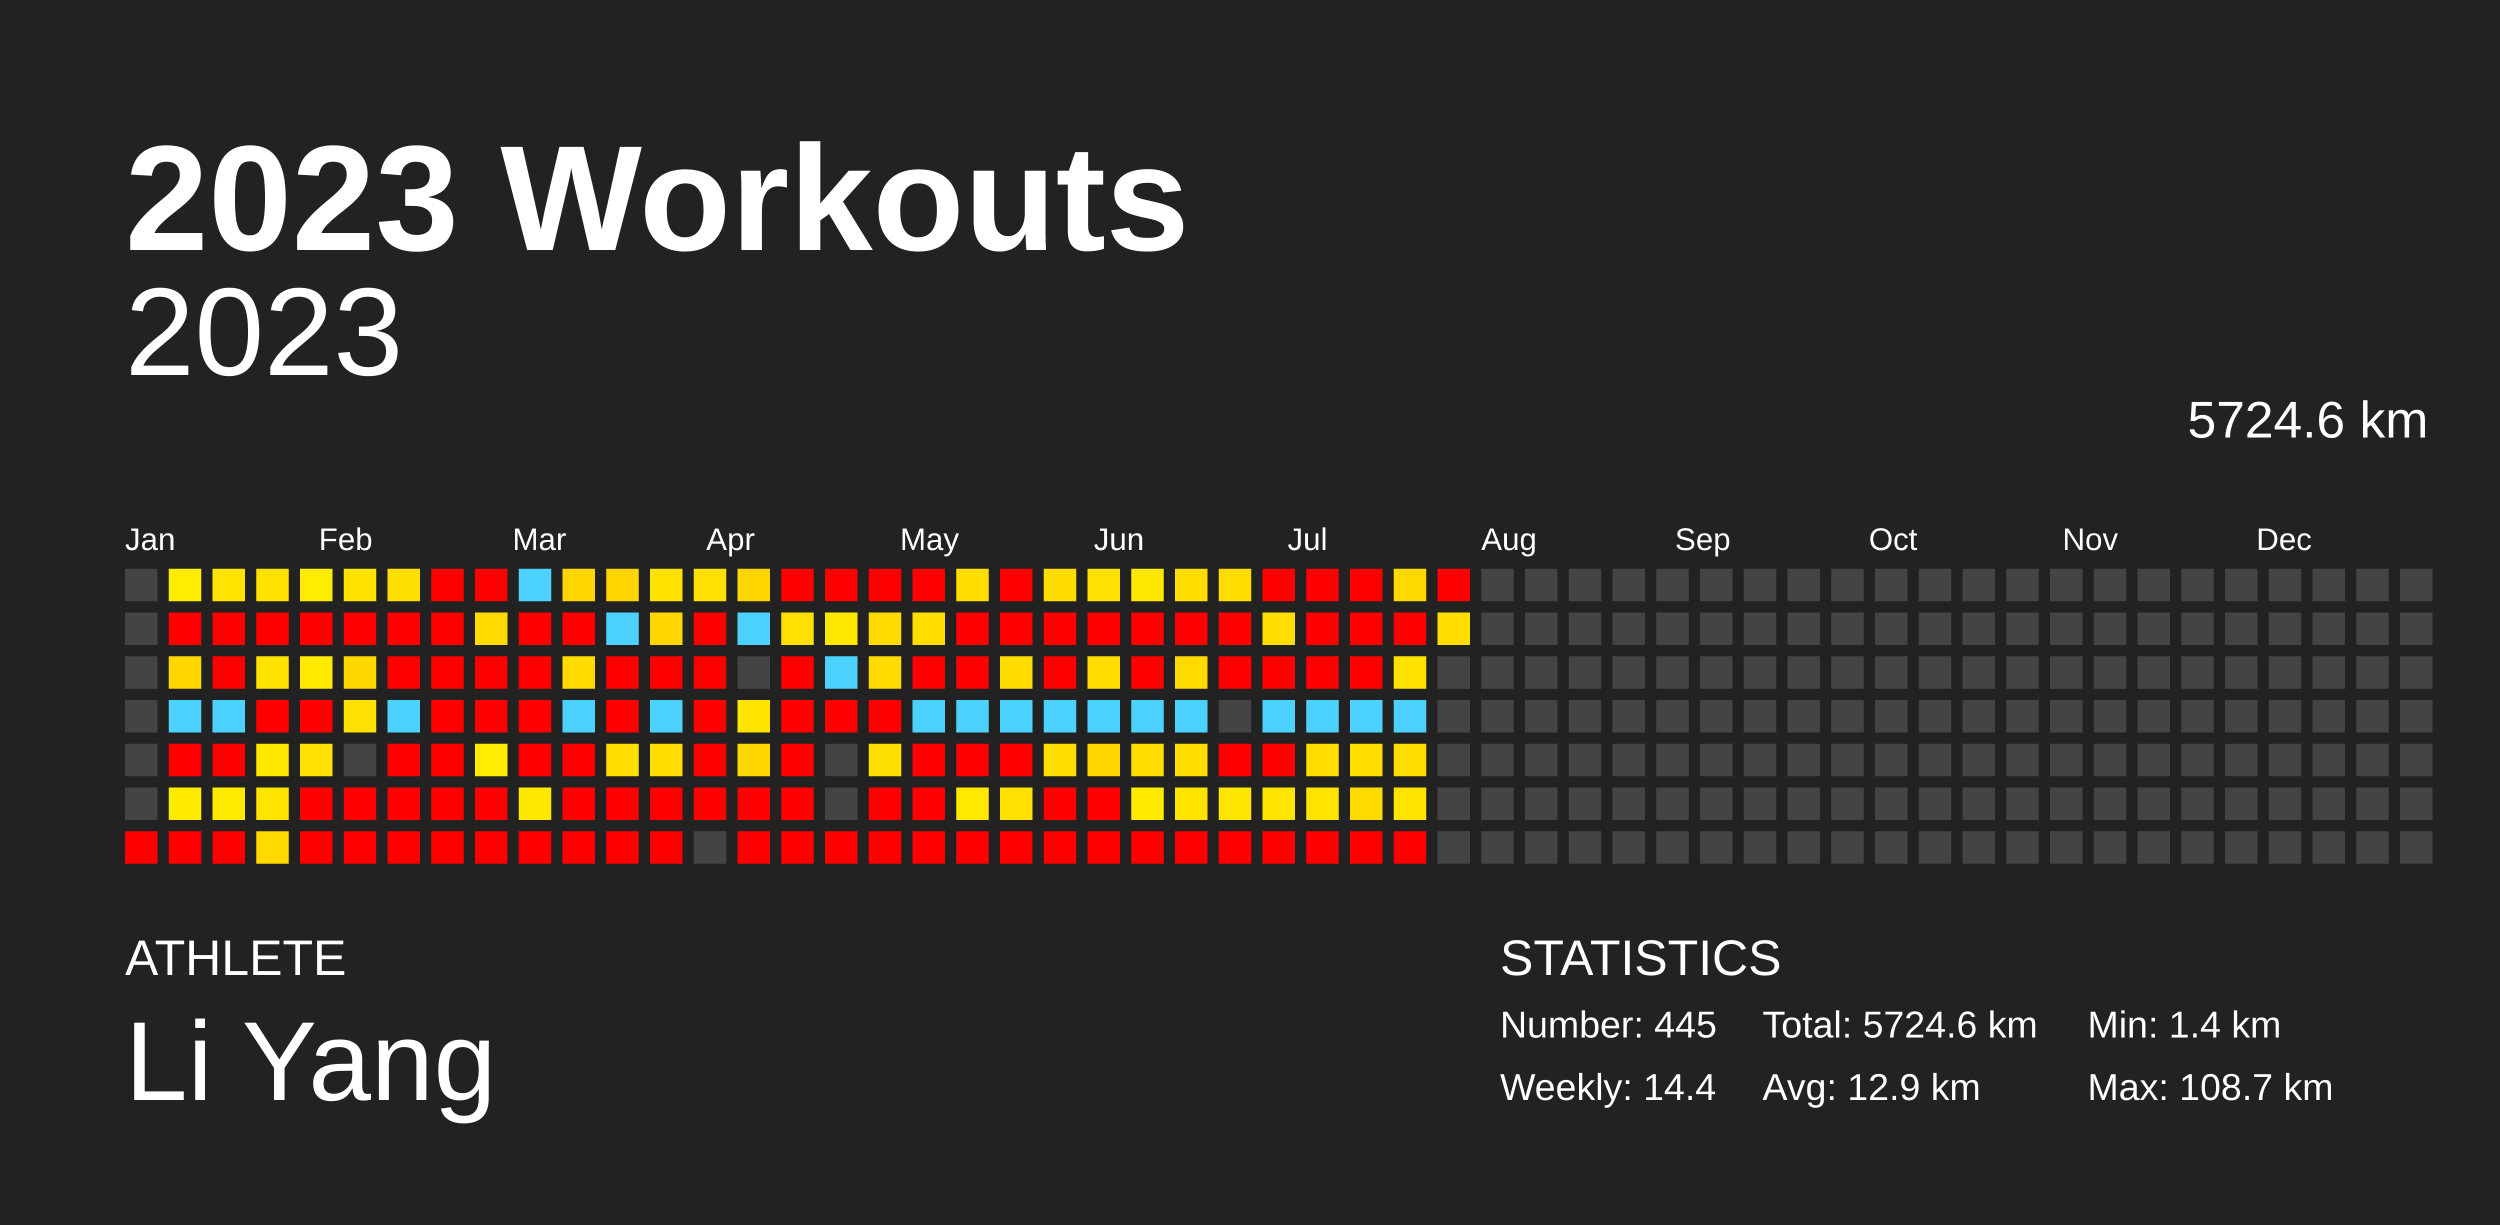
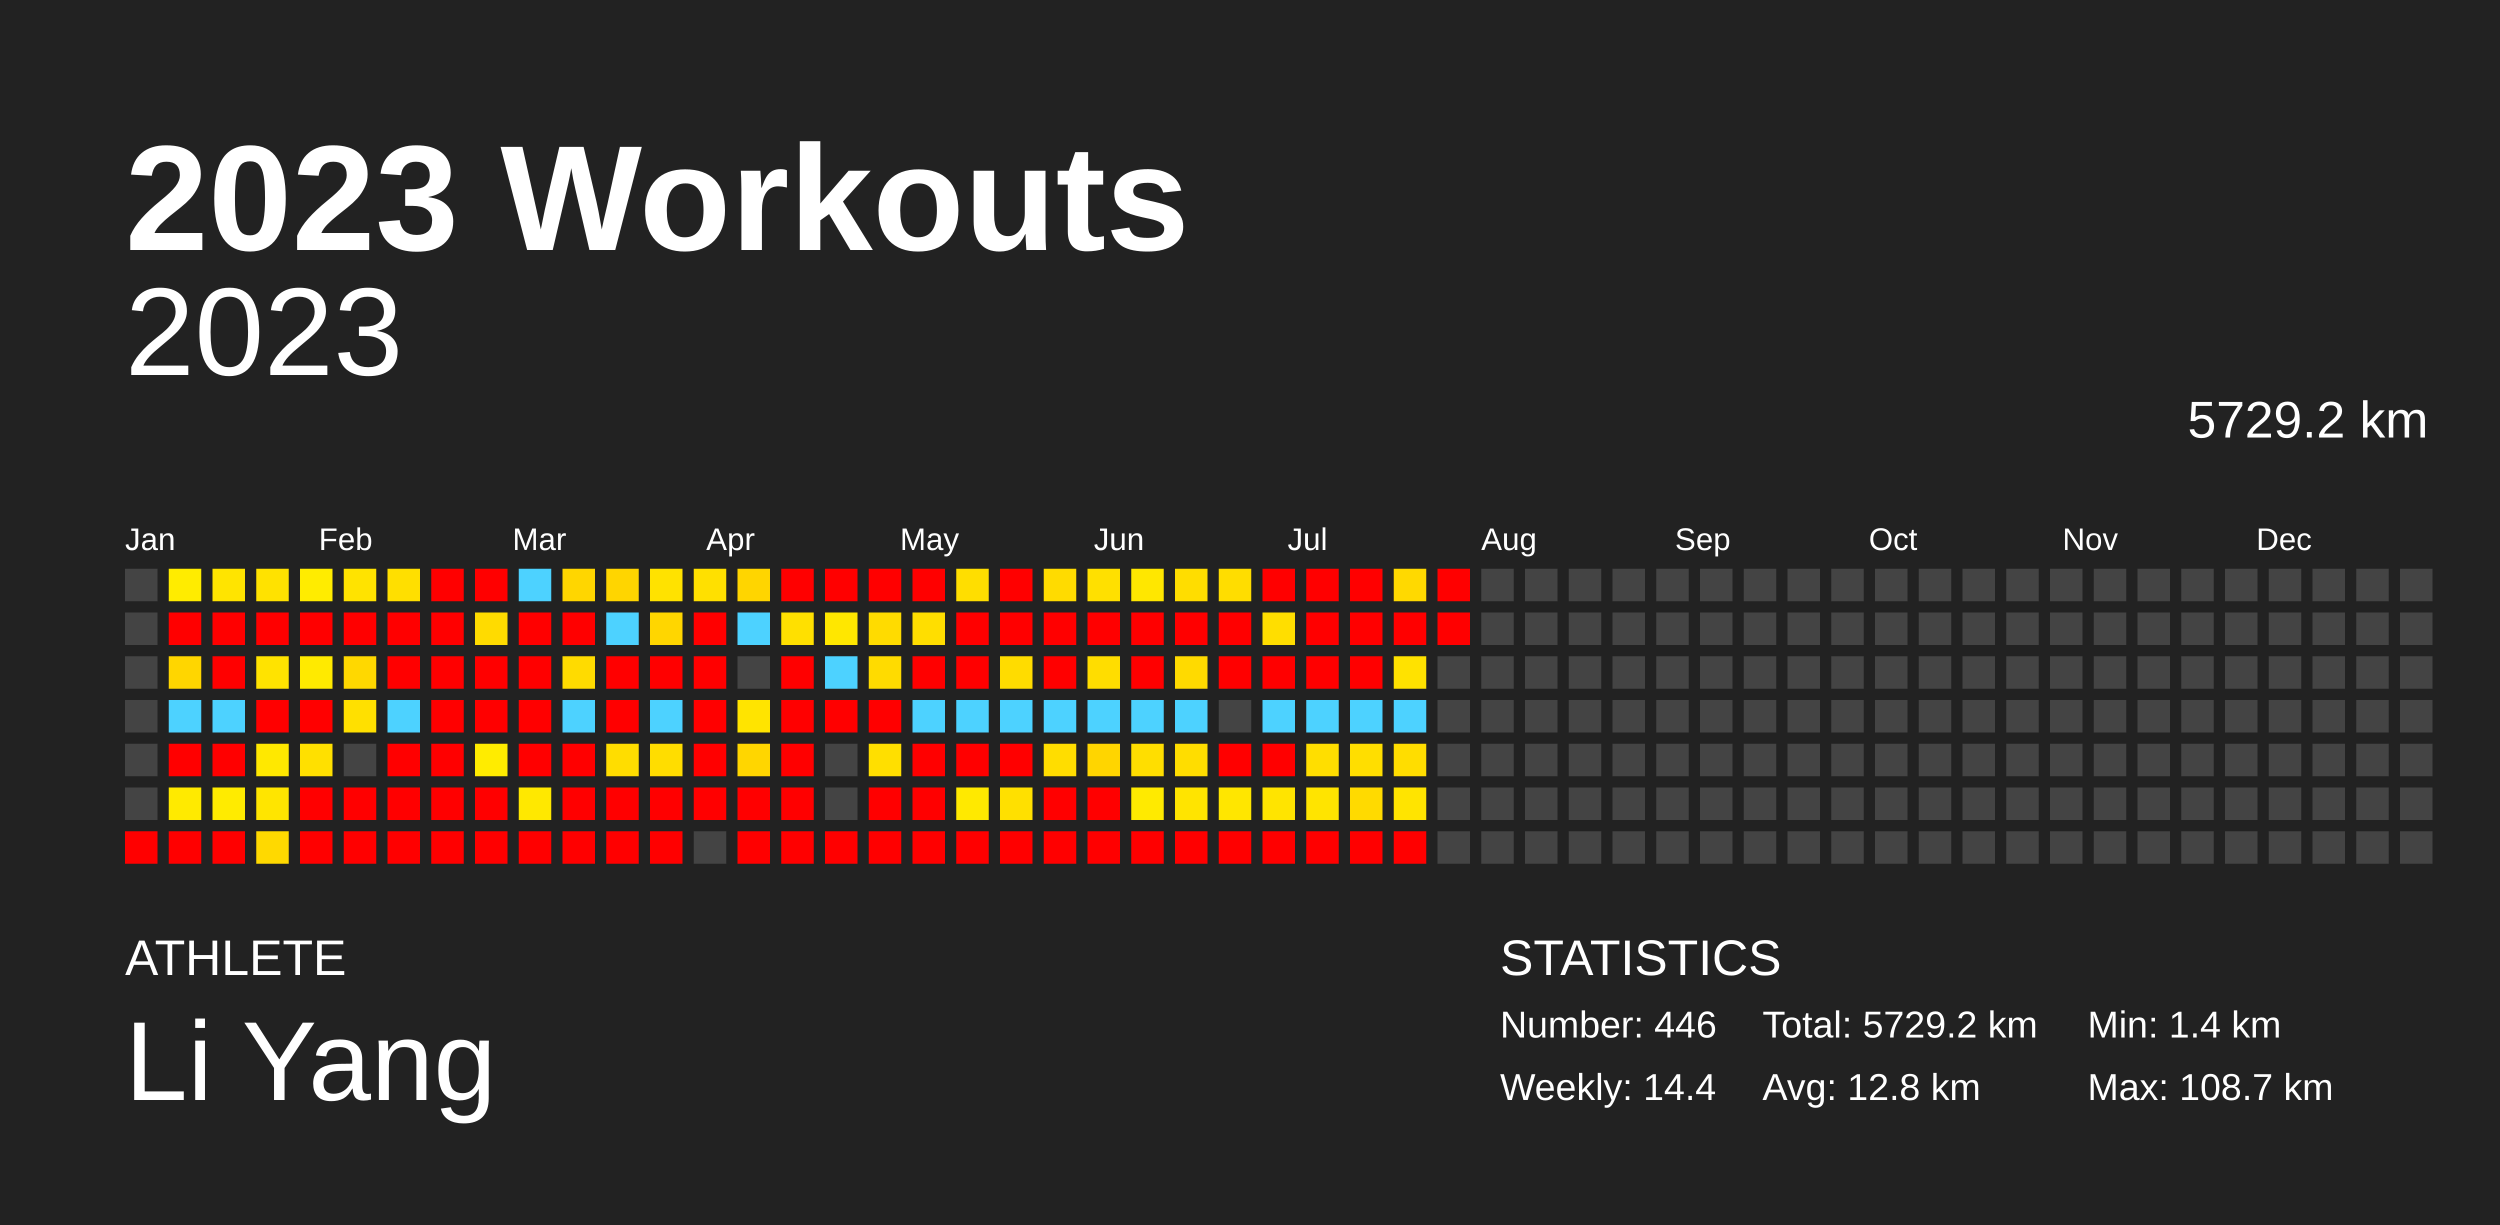
<svg xmlns="http://www.w3.org/2000/svg" baseProfile="full" height="98mm" version="1.1" viewBox="0,0,200,98" width="200mm">
  <defs />
  <rect fill="#222222" height="98" width="200" x="0" y="0" />
  <text fill="#FFFFFF" style="font-size:12px; font-family:Arial; font-weight:bold;" x="10" y="20">2023 Workouts</text>
  <text fill="#FFFFFF" style="font-size:4px; font-family:Arial" x="10" y="78">ATHLETE</text>
  <text fill="#FFFFFF" style="font-size:9px; font-family:Arial" x="10" y="88">Li Yang</text>
  <text fill="#FFFFFF" style="font-size:4px; font-family:Arial" x="120" y="78">STATISTICS</text>
-   <text fill="#FFFFFF" style="font-size:3px; font-family:Arial" x="120" y="83">Number: 445</text>
+   <text fill="#FFFFFF" style="font-size:3px; font-family:Arial" x="120" y="83">Number: 446</text>
  <text fill="#FFFFFF" style="font-size:3px; font-family:Arial" x="120" y="88">Weekly: 14.4</text>
-   <text fill="#FFFFFF" style="font-size:3px; font-family:Arial" x="141" y="83">Total: 5724.6 km</text>
-   <text fill="#FFFFFF" style="font-size:3px; font-family:Arial" x="141" y="88">Avg: 12.9 km</text>
+   <text fill="#FFFFFF" style="font-size:3px; font-family:Arial" x="141" y="83">Total: 5729.2 km</text>
+   <text fill="#FFFFFF" style="font-size:3px; font-family:Arial" x="141" y="88">Avg: 12.8 km</text>
  <text fill="#FFFFFF" style="font-size:3px; font-family:Arial" x="167" y="83">Min: 1.4 km</text>
  <text fill="#FFFFFF" style="font-size:3px; font-family:Arial" x="167" y="88">Max: 108.7 km</text>
  <text alignment-baseline="hanging" fill="#FFFFFF" style="font-size:10.0px; font-family:Arial;" x="10" y="30">2023</text>
-   <text alignment-baseline="hanging" fill="#FFFFFF" style="font-size:4.125px; font-family:Arial;" x="175" y="35">5724.6 km</text>
+   <text alignment-baseline="hanging" fill="#FFFFFF" style="font-size:4.125px; font-family:Arial;" x="175" y="35">5729.2 km</text>
  <text fill="#FFFFFF" style="font-size:2.5px; font-family:Arial" x="10.0" y="44">Jan</text>
  <text fill="#FFFFFF" style="font-size:2.5px; font-family:Arial" x="25.5" y="44">Feb</text>
  <text fill="#FFFFFF" style="font-size:2.5px; font-family:Arial" x="41.0" y="44">Mar</text>
  <text fill="#FFFFFF" style="font-size:2.5px; font-family:Arial" x="56.5" y="44">Apr</text>
  <text fill="#FFFFFF" style="font-size:2.5px; font-family:Arial" x="72.0" y="44">May</text>
  <text fill="#FFFFFF" style="font-size:2.5px; font-family:Arial" x="87.5" y="44">Jun</text>
  <text fill="#FFFFFF" style="font-size:2.5px; font-family:Arial" x="103.0" y="44">Jul</text>
  <text fill="#FFFFFF" style="font-size:2.5px; font-family:Arial" x="118.5" y="44">Aug</text>
  <text fill="#FFFFFF" style="font-size:2.5px; font-family:Arial" x="134.0" y="44">Sep</text>
  <text fill="#FFFFFF" style="font-size:2.5px; font-family:Arial" x="149.5" y="44">Oct</text>
  <text fill="#FFFFFF" style="font-size:2.5px; font-family:Arial" x="165.0" y="44">Nov</text>
  <text fill="#FFFFFF" style="font-size:2.5px; font-family:Arial" x="180.5" y="44">Dec</text>
  <rect fill="#444444" height="2.6" width="2.6" x="10.0" y="45.5" />
  <rect fill="#444444" height="2.6" width="2.6" x="10.0" y="49.0" />
  <rect fill="#444444" height="2.6" width="2.6" x="10.0" y="52.5" />
  <rect fill="#444444" height="2.6" width="2.6" x="10.0" y="56.0" />
  <rect fill="#444444" height="2.6" width="2.6" x="10.0" y="59.5" />
  <rect fill="#444444" height="2.6" width="2.6" x="10.0" y="63.0" />
  <rect fill="red" height="2.6" width="2.6" x="10.0" y="66.5" />
  <rect fill="#ffec00" height="2.6" width="2.6" x="13.5" y="45.5" />
  <rect fill="red" height="2.6" width="2.6" x="13.5" y="49.0" />
  <rect fill="#ffd600" height="2.6" width="2.6" x="13.5" y="52.5" />
  <rect fill="#4dd2ff" height="2.6" width="2.6" x="13.5" y="56.0" />
  <rect fill="red" height="2.6" width="2.6" x="13.5" y="59.5" />
  <rect fill="#ffea00" height="2.6" width="2.6" x="13.5" y="63.0" />
  <rect fill="red" height="2.6" width="2.6" x="13.5" y="66.5" />
  <rect fill="#ffe400" height="2.6" width="2.6" x="17.0" y="45.5" />
  <rect fill="red" height="2.6" width="2.6" x="17.0" y="49.0" />
  <rect fill="red" height="2.6" width="2.6" x="17.0" y="52.5" />
  <rect fill="#4dd2ff" height="2.6" width="2.6" x="17.0" y="56.0" />
  <rect fill="red" height="2.6" width="2.6" x="17.0" y="59.5" />
  <rect fill="#ffeb00" height="2.6" width="2.6" x="17.0" y="63.0" />
  <rect fill="red" height="2.6" width="2.6" x="17.0" y="66.5" />
  <rect fill="#ffe200" height="2.6" width="2.6" x="20.5" y="45.5" />
  <rect fill="red" height="2.6" width="2.6" x="20.5" y="49.0" />
  <rect fill="#ffe300" height="2.6" width="2.6" x="20.5" y="52.5" />
  <rect fill="red" height="2.6" width="2.6" x="20.5" y="56.0" />
  <rect fill="#ffe800" height="2.6" width="2.6" x="20.5" y="59.5" />
  <rect fill="#ffe500" height="2.6" width="2.6" x="20.5" y="63.0" />
  <rect fill="#ffd900" height="2.6" width="2.6" x="20.5" y="66.5" />
  <rect fill="#ffec00" height="2.6" width="2.6" x="24.0" y="45.5" />
  <rect fill="red" height="2.6" width="2.6" x="24.0" y="49.0" />
  <rect fill="#ffea00" height="2.6" width="2.6" x="24.0" y="52.5" />
  <rect fill="red" height="2.6" width="2.6" x="24.0" y="56.0" />
  <rect fill="#ffe000" height="2.6" width="2.6" x="24.0" y="59.5" />
  <rect fill="red" height="2.6" width="2.6" x="24.0" y="63.0" />
  <rect fill="red" height="2.6" width="2.6" x="24.0" y="66.5" />
  <rect fill="#ffe300" height="2.6" width="2.6" x="27.5" y="45.5" />
  <rect fill="red" height="2.6" width="2.6" x="27.5" y="49.0" />
  <rect fill="#ffd800" height="2.6" width="2.6" x="27.5" y="52.5" />
  <rect fill="#ffe000" height="2.6" width="2.6" x="27.5" y="56.0" />
  <rect fill="#444444" height="2.6" width="2.6" x="27.5" y="59.5" />
  <rect fill="red" height="2.6" width="2.6" x="27.5" y="63.0" />
  <rect fill="red" height="2.6" width="2.6" x="27.5" y="66.5" />
  <rect fill="#ffdf00" height="2.6" width="2.6" x="31.0" y="45.5" />
  <rect fill="red" height="2.6" width="2.6" x="31.0" y="49.0" />
  <rect fill="red" height="2.6" width="2.6" x="31.0" y="52.5" />
  <rect fill="#4dd2ff" height="2.6" width="2.6" x="31.0" y="56.0" />
  <rect fill="red" height="2.6" width="2.6" x="31.0" y="59.5" />
  <rect fill="red" height="2.6" width="2.6" x="31.0" y="63.0" />
  <rect fill="red" height="2.6" width="2.6" x="31.0" y="66.5" />
  <rect fill="red" height="2.6" width="2.6" x="34.5" y="45.5" />
  <rect fill="red" height="2.6" width="2.6" x="34.5" y="49.0" />
  <rect fill="red" height="2.6" width="2.6" x="34.5" y="52.5" />
  <rect fill="red" height="2.6" width="2.6" x="34.5" y="56.0" />
  <rect fill="red" height="2.6" width="2.6" x="34.5" y="59.5" />
  <rect fill="red" height="2.6" width="2.6" x="34.5" y="63.0" />
  <rect fill="red" height="2.6" width="2.6" x="34.5" y="66.5" />
  <rect fill="red" height="2.6" width="2.6" x="38.0" y="45.5" />
  <rect fill="#ffdb00" height="2.6" width="2.6" x="38.0" y="49.0" />
  <rect fill="red" height="2.6" width="2.6" x="38.0" y="52.5" />
  <rect fill="red" height="2.6" width="2.6" x="38.0" y="56.0" />
  <rect fill="#ffec00" height="2.6" width="2.6" x="38.0" y="59.5" />
  <rect fill="red" height="2.6" width="2.6" x="38.0" y="63.0" />
  <rect fill="red" height="2.6" width="2.6" x="38.0" y="66.5" />
  <rect fill="#4dd2ff" height="2.6" width="2.6" x="41.5" y="45.5" />
  <rect fill="red" height="2.6" width="2.6" x="41.5" y="49.0" />
  <rect fill="red" height="2.6" width="2.6" x="41.5" y="52.5" />
  <rect fill="red" height="2.6" width="2.6" x="41.5" y="56.0" />
  <rect fill="red" height="2.6" width="2.6" x="41.5" y="59.5" />
  <rect fill="#ffe800" height="2.6" width="2.6" x="41.5" y="63.0" />
  <rect fill="red" height="2.6" width="2.6" x="41.5" y="66.5" />
  <rect fill="#ffd600" height="2.6" width="2.6" x="45.0" y="45.5" />
  <rect fill="red" height="2.6" width="2.6" x="45.0" y="49.0" />
  <rect fill="#ffdb00" height="2.6" width="2.6" x="45.0" y="52.5" />
  <rect fill="#4dd2ff" height="2.6" width="2.6" x="45.0" y="56.0" />
  <rect fill="red" height="2.6" width="2.6" x="45.0" y="59.5" />
  <rect fill="red" height="2.6" width="2.6" x="45.0" y="63.0" />
  <rect fill="red" height="2.6" width="2.6" x="45.0" y="66.5" />
  <rect fill="#ffd500" height="2.6" width="2.6" x="48.5" y="45.5" />
  <rect fill="#4dd2ff" height="2.6" width="2.6" x="48.5" y="49.0" />
  <rect fill="red" height="2.6" width="2.6" x="48.5" y="52.5" />
  <rect fill="red" height="2.6" width="2.6" x="48.5" y="56.0" />
  <rect fill="#ffdd00" height="2.6" width="2.6" x="48.5" y="59.5" />
  <rect fill="red" height="2.6" width="2.6" x="48.5" y="63.0" />
  <rect fill="red" height="2.6" width="2.6" x="48.5" y="66.5" />
  <rect fill="#ffe200" height="2.6" width="2.6" x="52.0" y="45.5" />
  <rect fill="#ffd600" height="2.6" width="2.6" x="52.0" y="49.0" />
  <rect fill="red" height="2.6" width="2.6" x="52.0" y="52.5" />
  <rect fill="#4dd2ff" height="2.6" width="2.6" x="52.0" y="56.0" />
  <rect fill="#ffdd00" height="2.6" width="2.6" x="52.0" y="59.5" />
  <rect fill="red" height="2.6" width="2.6" x="52.0" y="63.0" />
  <rect fill="red" height="2.6" width="2.6" x="52.0" y="66.5" />
  <rect fill="#ffe000" height="2.6" width="2.6" x="55.5" y="45.5" />
  <rect fill="red" height="2.6" width="2.6" x="55.5" y="49.0" />
  <rect fill="red" height="2.6" width="2.6" x="55.5" y="52.5" />
  <rect fill="red" height="2.6" width="2.6" x="55.5" y="56.0" />
  <rect fill="red" height="2.6" width="2.6" x="55.5" y="59.5" />
  <rect fill="red" height="2.6" width="2.6" x="55.5" y="63.0" />
  <rect fill="#444444" height="2.6" width="2.6" x="55.5" y="66.5" />
  <rect fill="#ffd500" height="2.6" width="2.6" x="59.0" y="45.5" />
  <rect fill="#4dd2ff" height="2.6" width="2.6" x="59.0" y="49.0" />
  <rect fill="#444444" height="2.6" width="2.6" x="59.0" y="52.5" />
  <rect fill="#ffe400" height="2.6" width="2.6" x="59.0" y="56.0" />
  <rect fill="#ffd600" height="2.6" width="2.6" x="59.0" y="59.5" />
  <rect fill="red" height="2.6" width="2.6" x="59.0" y="63.0" />
  <rect fill="red" height="2.6" width="2.6" x="59.0" y="66.5" />
  <rect fill="red" height="2.6" width="2.6" x="62.5" y="45.5" />
  <rect fill="#ffe000" height="2.6" width="2.6" x="62.5" y="49.0" />
  <rect fill="red" height="2.6" width="2.6" x="62.5" y="52.5" />
  <rect fill="red" height="2.6" width="2.6" x="62.5" y="56.0" />
  <rect fill="red" height="2.6" width="2.6" x="62.5" y="59.5" />
  <rect fill="red" height="2.6" width="2.6" x="62.5" y="63.0" />
  <rect fill="red" height="2.6" width="2.6" x="62.5" y="66.5" />
  <rect fill="red" height="2.6" width="2.6" x="66.0" y="45.5" />
  <rect fill="#ffe700" height="2.6" width="2.6" x="66.0" y="49.0" />
  <rect fill="#4dd2ff" height="2.6" width="2.6" x="66.0" y="52.5" />
  <rect fill="red" height="2.6" width="2.6" x="66.0" y="56.0" />
  <rect fill="#444444" height="2.6" width="2.6" x="66.0" y="59.5" />
  <rect fill="#444444" height="2.6" width="2.6" x="66.0" y="63.0" />
  <rect fill="red" height="2.6" width="2.6" x="66.0" y="66.5" />
  <rect fill="red" height="2.6" width="2.6" x="69.5" y="45.5" />
  <rect fill="#ffdb00" height="2.6" width="2.6" x="69.5" y="49.0" />
  <rect fill="#ffdb00" height="2.6" width="2.6" x="69.5" y="52.5" />
  <rect fill="red" height="2.6" width="2.6" x="69.5" y="56.0" />
  <rect fill="#ffdf00" height="2.6" width="2.6" x="69.5" y="59.5" />
  <rect fill="red" height="2.6" width="2.6" x="69.5" y="63.0" />
  <rect fill="red" height="2.6" width="2.6" x="69.5" y="66.5" />
  <rect fill="red" height="2.6" width="2.6" x="73.0" y="45.5" />
  <rect fill="#ffde00" height="2.6" width="2.6" x="73.0" y="49.0" />
  <rect fill="red" height="2.6" width="2.6" x="73.0" y="52.5" />
  <rect fill="#4dd2ff" height="2.6" width="2.6" x="73.0" y="56.0" />
  <rect fill="red" height="2.6" width="2.6" x="73.0" y="59.5" />
  <rect fill="red" height="2.6" width="2.6" x="73.0" y="63.0" />
  <rect fill="red" height="2.6" width="2.6" x="73.0" y="66.5" />
  <rect fill="#ffde00" height="2.6" width="2.6" x="76.5" y="45.5" />
  <rect fill="red" height="2.6" width="2.6" x="76.5" y="49.0" />
  <rect fill="red" height="2.6" width="2.6" x="76.5" y="52.5" />
  <rect fill="#4dd2ff" height="2.6" width="2.6" x="76.5" y="56.0" />
  <rect fill="red" height="2.6" width="2.6" x="76.5" y="59.5" />
  <rect fill="#ffe900" height="2.6" width="2.6" x="76.5" y="63.0" />
  <rect fill="red" height="2.6" width="2.6" x="76.5" y="66.5" />
  <rect fill="red" height="2.6" width="2.6" x="80.0" y="45.5" />
  <rect fill="red" height="2.6" width="2.6" x="80.0" y="49.0" />
  <rect fill="#ffdc00" height="2.6" width="2.6" x="80.0" y="52.5" />
  <rect fill="#4dd2ff" height="2.6" width="2.6" x="80.0" y="56.0" />
  <rect fill="red" height="2.6" width="2.6" x="80.0" y="59.5" />
  <rect fill="#ffe000" height="2.6" width="2.6" x="80.0" y="63.0" />
  <rect fill="red" height="2.6" width="2.6" x="80.0" y="66.5" />
  <rect fill="#ffdb00" height="2.6" width="2.6" x="83.5" y="45.5" />
  <rect fill="red" height="2.6" width="2.6" x="83.5" y="49.0" />
  <rect fill="red" height="2.6" width="2.6" x="83.5" y="52.5" />
  <rect fill="#4dd2ff" height="2.6" width="2.6" x="83.5" y="56.0" />
  <rect fill="#ffdd00" height="2.6" width="2.6" x="83.5" y="59.5" />
  <rect fill="red" height="2.6" width="2.6" x="83.5" y="63.0" />
  <rect fill="red" height="2.6" width="2.6" x="83.5" y="66.5" />
  <rect fill="#ffe000" height="2.6" width="2.6" x="87.0" y="45.5" />
  <rect fill="red" height="2.6" width="2.6" x="87.0" y="49.0" />
  <rect fill="#ffdd00" height="2.6" width="2.6" x="87.0" y="52.5" />
  <rect fill="#4dd2ff" height="2.6" width="2.6" x="87.0" y="56.0" />
  <rect fill="#ffd500" height="2.6" width="2.6" x="87.0" y="59.5" />
  <rect fill="red" height="2.6" width="2.6" x="87.0" y="63.0" />
  <rect fill="red" height="2.6" width="2.6" x="87.0" y="66.5" />
  <rect fill="#ffe700" height="2.6" width="2.6" x="90.5" y="45.5" />
  <rect fill="red" height="2.6" width="2.6" x="90.5" y="49.0" />
  <rect fill="red" height="2.6" width="2.6" x="90.5" y="52.5" />
  <rect fill="#4dd2ff" height="2.6" width="2.6" x="90.5" y="56.0" />
  <rect fill="#ffde00" height="2.6" width="2.6" x="90.5" y="59.5" />
  <rect fill="#ffea00" height="2.6" width="2.6" x="90.5" y="63.0" />
  <rect fill="red" height="2.6" width="2.6" x="90.5" y="66.5" />
  <rect fill="#ffdd00" height="2.6" width="2.6" x="94.0" y="45.5" />
  <rect fill="red" height="2.6" width="2.6" x="94.0" y="49.0" />
  <rect fill="#ffda00" height="2.6" width="2.6" x="94.0" y="52.5" />
  <rect fill="#4dd2ff" height="2.6" width="2.6" x="94.0" y="56.0" />
  <rect fill="#ffdd00" height="2.6" width="2.6" x="94.0" y="59.5" />
  <rect fill="#ffe400" height="2.6" width="2.6" x="94.0" y="63.0" />
  <rect fill="red" height="2.6" width="2.6" x="94.0" y="66.5" />
  <rect fill="#ffdd00" height="2.6" width="2.6" x="97.5" y="45.5" />
  <rect fill="red" height="2.6" width="2.6" x="97.5" y="49.0" />
  <rect fill="red" height="2.6" width="2.6" x="97.5" y="52.5" />
  <rect fill="#444444" height="2.6" width="2.6" x="97.5" y="56.0" />
  <rect fill="red" height="2.6" width="2.6" x="97.5" y="59.5" />
  <rect fill="#ffe600" height="2.6" width="2.6" x="97.5" y="63.0" />
  <rect fill="red" height="2.6" width="2.6" x="97.5" y="66.5" />
  <rect fill="red" height="2.6" width="2.6" x="101.0" y="45.5" />
  <rect fill="#ffde00" height="2.6" width="2.6" x="101.0" y="49.0" />
  <rect fill="red" height="2.6" width="2.6" x="101.0" y="52.5" />
  <rect fill="#4dd2ff" height="2.6" width="2.6" x="101.0" y="56.0" />
  <rect fill="red" height="2.6" width="2.6" x="101.0" y="59.5" />
  <rect fill="#ffe400" height="2.6" width="2.6" x="101.0" y="63.0" />
  <rect fill="red" height="2.6" width="2.6" x="101.0" y="66.5" />
  <rect fill="red" height="2.6" width="2.6" x="104.5" y="45.5" />
  <rect fill="red" height="2.6" width="2.6" x="104.5" y="49.0" />
  <rect fill="red" height="2.6" width="2.6" x="104.5" y="52.5" />
  <rect fill="#4dd2ff" height="2.6" width="2.6" x="104.5" y="56.0" />
  <rect fill="#ffde00" height="2.6" width="2.6" x="104.5" y="59.5" />
  <rect fill="#ffe400" height="2.6" width="2.6" x="104.5" y="63.0" />
  <rect fill="red" height="2.6" width="2.6" x="104.5" y="66.5" />
  <rect fill="red" height="2.6" width="2.6" x="108.0" y="45.5" />
  <rect fill="red" height="2.6" width="2.6" x="108.0" y="49.0" />
  <rect fill="red" height="2.6" width="2.6" x="108.0" y="52.5" />
  <rect fill="#4dd2ff" height="2.6" width="2.6" x="108.0" y="56.0" />
  <rect fill="#ffde00" height="2.6" width="2.6" x="108.0" y="59.5" />
  <rect fill="#ffda00" height="2.6" width="2.6" x="108.0" y="63.0" />
  <rect fill="red" height="2.6" width="2.6" x="108.0" y="66.5" />
  <rect fill="#ffd900" height="2.6" width="2.6" x="111.5" y="45.5" />
  <rect fill="red" height="2.6" width="2.6" x="111.5" y="49.0" />
  <rect fill="#ffe200" height="2.6" width="2.6" x="111.5" y="52.5" />
  <rect fill="#4dd2ff" height="2.6" width="2.6" x="111.5" y="56.0" />
  <rect fill="#ffdd00" height="2.6" width="2.6" x="111.5" y="59.5" />
  <rect fill="#ffe400" height="2.6" width="2.6" x="111.5" y="63.0" />
  <rect fill="red" height="2.6" width="2.6" x="111.5" y="66.5" />
  <rect fill="red" height="2.6" width="2.6" x="115.0" y="45.5" />
-   <rect fill="#ffde00" height="2.6" width="2.6" x="115.0" y="49.0" />
+   <rect fill="red" height="2.6" width="2.6" x="115.0" y="49.0" />
  <rect fill="#444444" height="2.6" width="2.6" x="115.0" y="52.5" />
  <rect fill="#444444" height="2.6" width="2.6" x="115.0" y="56.0" />
  <rect fill="#444444" height="2.6" width="2.6" x="115.0" y="59.5" />
  <rect fill="#444444" height="2.6" width="2.6" x="115.0" y="63.0" />
  <rect fill="#444444" height="2.6" width="2.6" x="115.0" y="66.5" />
  <rect fill="#444444" height="2.6" width="2.6" x="118.5" y="45.5" />
  <rect fill="#444444" height="2.6" width="2.6" x="118.5" y="49.0" />
  <rect fill="#444444" height="2.6" width="2.6" x="118.5" y="52.5" />
  <rect fill="#444444" height="2.6" width="2.6" x="118.5" y="56.0" />
  <rect fill="#444444" height="2.6" width="2.6" x="118.5" y="59.5" />
  <rect fill="#444444" height="2.6" width="2.6" x="118.5" y="63.0" />
  <rect fill="#444444" height="2.6" width="2.6" x="118.5" y="66.5" />
  <rect fill="#444444" height="2.6" width="2.6" x="122.0" y="45.5" />
  <rect fill="#444444" height="2.6" width="2.6" x="122.0" y="49.0" />
  <rect fill="#444444" height="2.6" width="2.6" x="122.0" y="52.5" />
  <rect fill="#444444" height="2.6" width="2.6" x="122.0" y="56.0" />
  <rect fill="#444444" height="2.6" width="2.6" x="122.0" y="59.5" />
  <rect fill="#444444" height="2.6" width="2.6" x="122.0" y="63.0" />
  <rect fill="#444444" height="2.6" width="2.6" x="122.0" y="66.5" />
  <rect fill="#444444" height="2.6" width="2.6" x="125.5" y="45.5" />
  <rect fill="#444444" height="2.6" width="2.6" x="125.5" y="49.0" />
  <rect fill="#444444" height="2.6" width="2.6" x="125.5" y="52.5" />
  <rect fill="#444444" height="2.6" width="2.6" x="125.5" y="56.0" />
  <rect fill="#444444" height="2.6" width="2.6" x="125.5" y="59.5" />
  <rect fill="#444444" height="2.6" width="2.6" x="125.5" y="63.0" />
  <rect fill="#444444" height="2.6" width="2.6" x="125.5" y="66.5" />
  <rect fill="#444444" height="2.6" width="2.6" x="129.0" y="45.5" />
  <rect fill="#444444" height="2.6" width="2.6" x="129.0" y="49.0" />
  <rect fill="#444444" height="2.6" width="2.6" x="129.0" y="52.5" />
  <rect fill="#444444" height="2.6" width="2.6" x="129.0" y="56.0" />
  <rect fill="#444444" height="2.6" width="2.6" x="129.0" y="59.5" />
  <rect fill="#444444" height="2.6" width="2.6" x="129.0" y="63.0" />
  <rect fill="#444444" height="2.6" width="2.6" x="129.0" y="66.5" />
  <rect fill="#444444" height="2.6" width="2.6" x="132.5" y="45.5" />
  <rect fill="#444444" height="2.6" width="2.6" x="132.5" y="49.0" />
  <rect fill="#444444" height="2.6" width="2.6" x="132.5" y="52.5" />
  <rect fill="#444444" height="2.6" width="2.6" x="132.5" y="56.0" />
  <rect fill="#444444" height="2.6" width="2.6" x="132.5" y="59.5" />
  <rect fill="#444444" height="2.6" width="2.6" x="132.5" y="63.0" />
  <rect fill="#444444" height="2.6" width="2.6" x="132.5" y="66.5" />
  <rect fill="#444444" height="2.6" width="2.6" x="136.0" y="45.5" />
  <rect fill="#444444" height="2.6" width="2.6" x="136.0" y="49.0" />
  <rect fill="#444444" height="2.6" width="2.6" x="136.0" y="52.5" />
  <rect fill="#444444" height="2.6" width="2.6" x="136.0" y="56.0" />
  <rect fill="#444444" height="2.6" width="2.6" x="136.0" y="59.5" />
  <rect fill="#444444" height="2.6" width="2.6" x="136.0" y="63.0" />
  <rect fill="#444444" height="2.6" width="2.6" x="136.0" y="66.5" />
  <rect fill="#444444" height="2.6" width="2.6" x="139.5" y="45.5" />
  <rect fill="#444444" height="2.6" width="2.6" x="139.5" y="49.0" />
  <rect fill="#444444" height="2.6" width="2.6" x="139.5" y="52.5" />
  <rect fill="#444444" height="2.6" width="2.6" x="139.5" y="56.0" />
  <rect fill="#444444" height="2.6" width="2.6" x="139.5" y="59.5" />
  <rect fill="#444444" height="2.6" width="2.6" x="139.5" y="63.0" />
  <rect fill="#444444" height="2.6" width="2.6" x="139.5" y="66.5" />
  <rect fill="#444444" height="2.6" width="2.6" x="143.0" y="45.5" />
  <rect fill="#444444" height="2.6" width="2.6" x="143.0" y="49.0" />
  <rect fill="#444444" height="2.6" width="2.6" x="143.0" y="52.5" />
  <rect fill="#444444" height="2.6" width="2.6" x="143.0" y="56.0" />
  <rect fill="#444444" height="2.6" width="2.6" x="143.0" y="59.5" />
  <rect fill="#444444" height="2.6" width="2.6" x="143.0" y="63.0" />
  <rect fill="#444444" height="2.6" width="2.6" x="143.0" y="66.5" />
  <rect fill="#444444" height="2.6" width="2.6" x="146.5" y="45.5" />
  <rect fill="#444444" height="2.6" width="2.6" x="146.5" y="49.0" />
  <rect fill="#444444" height="2.6" width="2.6" x="146.5" y="52.5" />
  <rect fill="#444444" height="2.6" width="2.6" x="146.5" y="56.0" />
  <rect fill="#444444" height="2.6" width="2.6" x="146.5" y="59.5" />
  <rect fill="#444444" height="2.6" width="2.6" x="146.5" y="63.0" />
  <rect fill="#444444" height="2.6" width="2.6" x="146.5" y="66.5" />
  <rect fill="#444444" height="2.6" width="2.6" x="150.0" y="45.5" />
  <rect fill="#444444" height="2.6" width="2.6" x="150.0" y="49.0" />
  <rect fill="#444444" height="2.6" width="2.6" x="150.0" y="52.5" />
  <rect fill="#444444" height="2.6" width="2.6" x="150.0" y="56.0" />
  <rect fill="#444444" height="2.6" width="2.6" x="150.0" y="59.5" />
  <rect fill="#444444" height="2.6" width="2.6" x="150.0" y="63.0" />
  <rect fill="#444444" height="2.6" width="2.6" x="150.0" y="66.5" />
  <rect fill="#444444" height="2.6" width="2.6" x="153.5" y="45.5" />
  <rect fill="#444444" height="2.6" width="2.6" x="153.5" y="49.0" />
  <rect fill="#444444" height="2.6" width="2.6" x="153.5" y="52.5" />
  <rect fill="#444444" height="2.6" width="2.6" x="153.5" y="56.0" />
  <rect fill="#444444" height="2.6" width="2.6" x="153.5" y="59.5" />
  <rect fill="#444444" height="2.6" width="2.6" x="153.5" y="63.0" />
  <rect fill="#444444" height="2.6" width="2.6" x="153.5" y="66.5" />
  <rect fill="#444444" height="2.6" width="2.6" x="157.0" y="45.5" />
  <rect fill="#444444" height="2.6" width="2.6" x="157.0" y="49.0" />
  <rect fill="#444444" height="2.6" width="2.6" x="157.0" y="52.5" />
  <rect fill="#444444" height="2.6" width="2.6" x="157.0" y="56.0" />
  <rect fill="#444444" height="2.6" width="2.6" x="157.0" y="59.5" />
  <rect fill="#444444" height="2.6" width="2.6" x="157.0" y="63.0" />
  <rect fill="#444444" height="2.6" width="2.6" x="157.0" y="66.5" />
  <rect fill="#444444" height="2.6" width="2.6" x="160.5" y="45.5" />
  <rect fill="#444444" height="2.6" width="2.6" x="160.5" y="49.0" />
  <rect fill="#444444" height="2.6" width="2.6" x="160.5" y="52.5" />
  <rect fill="#444444" height="2.6" width="2.6" x="160.5" y="56.0" />
  <rect fill="#444444" height="2.6" width="2.6" x="160.5" y="59.5" />
  <rect fill="#444444" height="2.6" width="2.6" x="160.5" y="63.0" />
  <rect fill="#444444" height="2.6" width="2.6" x="160.5" y="66.5" />
  <rect fill="#444444" height="2.6" width="2.6" x="164.0" y="45.5" />
  <rect fill="#444444" height="2.6" width="2.6" x="164.0" y="49.0" />
  <rect fill="#444444" height="2.6" width="2.6" x="164.0" y="52.5" />
  <rect fill="#444444" height="2.6" width="2.6" x="164.0" y="56.0" />
  <rect fill="#444444" height="2.6" width="2.6" x="164.0" y="59.5" />
  <rect fill="#444444" height="2.6" width="2.6" x="164.0" y="63.0" />
  <rect fill="#444444" height="2.6" width="2.6" x="164.0" y="66.5" />
  <rect fill="#444444" height="2.6" width="2.6" x="167.5" y="45.5" />
  <rect fill="#444444" height="2.6" width="2.6" x="167.5" y="49.0" />
  <rect fill="#444444" height="2.6" width="2.6" x="167.5" y="52.5" />
  <rect fill="#444444" height="2.6" width="2.6" x="167.5" y="56.0" />
  <rect fill="#444444" height="2.6" width="2.6" x="167.5" y="59.5" />
  <rect fill="#444444" height="2.6" width="2.6" x="167.5" y="63.0" />
  <rect fill="#444444" height="2.6" width="2.6" x="167.5" y="66.5" />
  <rect fill="#444444" height="2.6" width="2.6" x="171.0" y="45.5" />
  <rect fill="#444444" height="2.6" width="2.6" x="171.0" y="49.0" />
  <rect fill="#444444" height="2.6" width="2.6" x="171.0" y="52.5" />
  <rect fill="#444444" height="2.6" width="2.6" x="171.0" y="56.0" />
  <rect fill="#444444" height="2.6" width="2.6" x="171.0" y="59.5" />
  <rect fill="#444444" height="2.6" width="2.6" x="171.0" y="63.0" />
  <rect fill="#444444" height="2.6" width="2.6" x="171.0" y="66.5" />
  <rect fill="#444444" height="2.6" width="2.6" x="174.5" y="45.5" />
  <rect fill="#444444" height="2.6" width="2.6" x="174.5" y="49.0" />
  <rect fill="#444444" height="2.6" width="2.6" x="174.5" y="52.5" />
  <rect fill="#444444" height="2.6" width="2.6" x="174.5" y="56.0" />
  <rect fill="#444444" height="2.6" width="2.6" x="174.5" y="59.5" />
  <rect fill="#444444" height="2.6" width="2.6" x="174.5" y="63.0" />
  <rect fill="#444444" height="2.6" width="2.6" x="174.5" y="66.5" />
  <rect fill="#444444" height="2.6" width="2.6" x="178.0" y="45.5" />
  <rect fill="#444444" height="2.6" width="2.6" x="178.0" y="49.0" />
  <rect fill="#444444" height="2.6" width="2.6" x="178.0" y="52.5" />
  <rect fill="#444444" height="2.6" width="2.6" x="178.0" y="56.0" />
  <rect fill="#444444" height="2.6" width="2.6" x="178.0" y="59.5" />
  <rect fill="#444444" height="2.6" width="2.6" x="178.0" y="63.0" />
  <rect fill="#444444" height="2.6" width="2.6" x="178.0" y="66.5" />
  <rect fill="#444444" height="2.6" width="2.6" x="181.5" y="45.5" />
  <rect fill="#444444" height="2.6" width="2.6" x="181.5" y="49.0" />
  <rect fill="#444444" height="2.6" width="2.6" x="181.5" y="52.5" />
  <rect fill="#444444" height="2.6" width="2.6" x="181.5" y="56.0" />
  <rect fill="#444444" height="2.6" width="2.6" x="181.5" y="59.5" />
  <rect fill="#444444" height="2.6" width="2.6" x="181.5" y="63.0" />
  <rect fill="#444444" height="2.6" width="2.6" x="181.5" y="66.5" />
  <rect fill="#444444" height="2.6" width="2.6" x="185.0" y="45.5" />
  <rect fill="#444444" height="2.6" width="2.6" x="185.0" y="49.0" />
  <rect fill="#444444" height="2.6" width="2.6" x="185.0" y="52.5" />
  <rect fill="#444444" height="2.6" width="2.6" x="185.0" y="56.0" />
  <rect fill="#444444" height="2.6" width="2.6" x="185.0" y="59.5" />
  <rect fill="#444444" height="2.6" width="2.6" x="185.0" y="63.0" />
  <rect fill="#444444" height="2.6" width="2.6" x="185.0" y="66.5" />
  <rect fill="#444444" height="2.6" width="2.6" x="188.5" y="45.5" />
  <rect fill="#444444" height="2.6" width="2.6" x="188.5" y="49.0" />
  <rect fill="#444444" height="2.6" width="2.6" x="188.5" y="52.5" />
  <rect fill="#444444" height="2.6" width="2.6" x="188.5" y="56.0" />
  <rect fill="#444444" height="2.6" width="2.6" x="188.5" y="59.5" />
  <rect fill="#444444" height="2.6" width="2.6" x="188.5" y="63.0" />
  <rect fill="#444444" height="2.6" width="2.6" x="188.5" y="66.5" />
  <rect fill="#444444" height="2.6" width="2.6" x="192.0" y="45.5" />
  <rect fill="#444444" height="2.6" width="2.6" x="192.0" y="49.0" />
  <rect fill="#444444" height="2.6" width="2.6" x="192.0" y="52.5" />
  <rect fill="#444444" height="2.6" width="2.6" x="192.0" y="56.0" />
  <rect fill="#444444" height="2.6" width="2.6" x="192.0" y="59.5" />
  <rect fill="#444444" height="2.6" width="2.6" x="192.0" y="63.0" />
  <rect fill="#444444" height="2.6" width="2.6" x="192.0" y="66.5" />
</svg>
